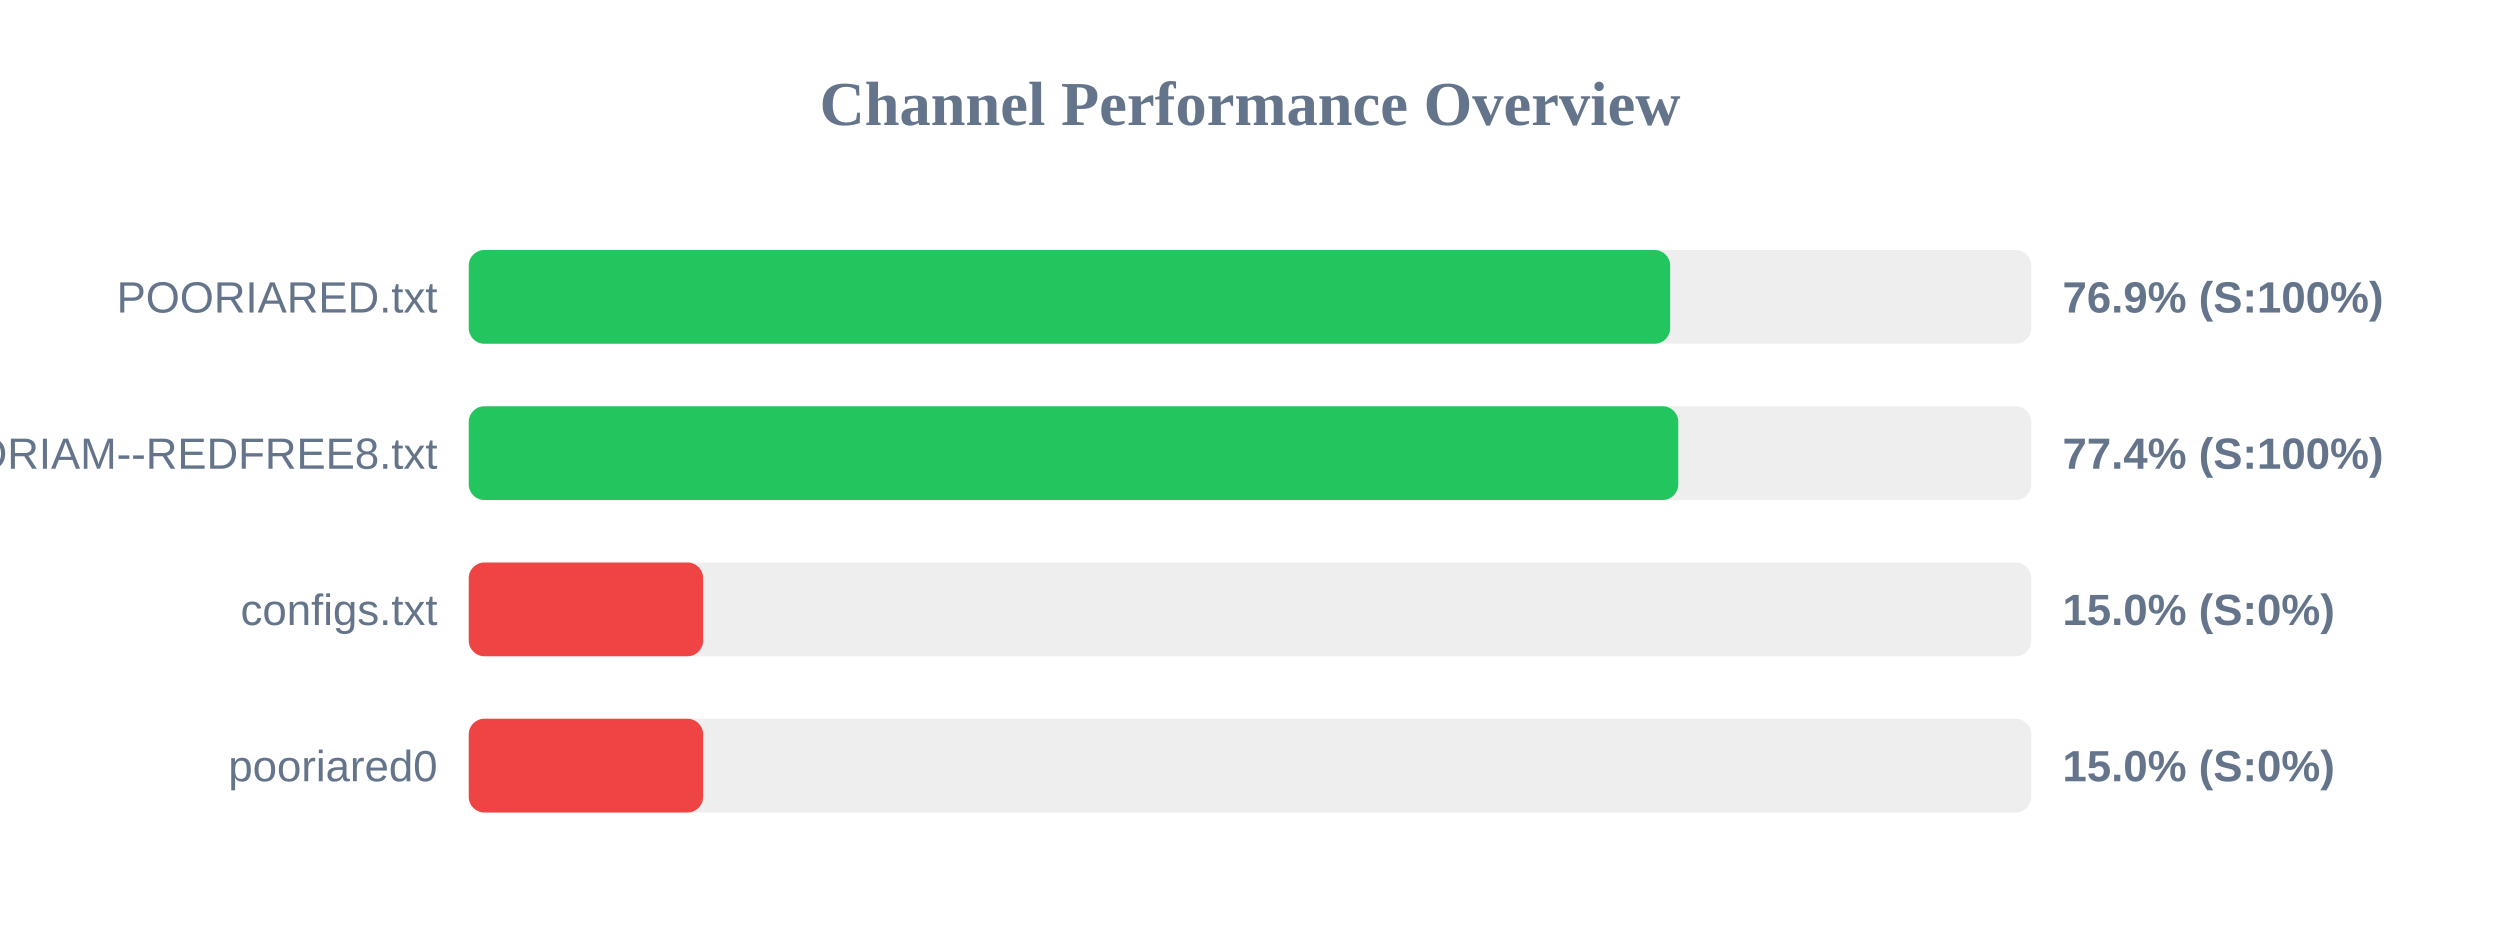
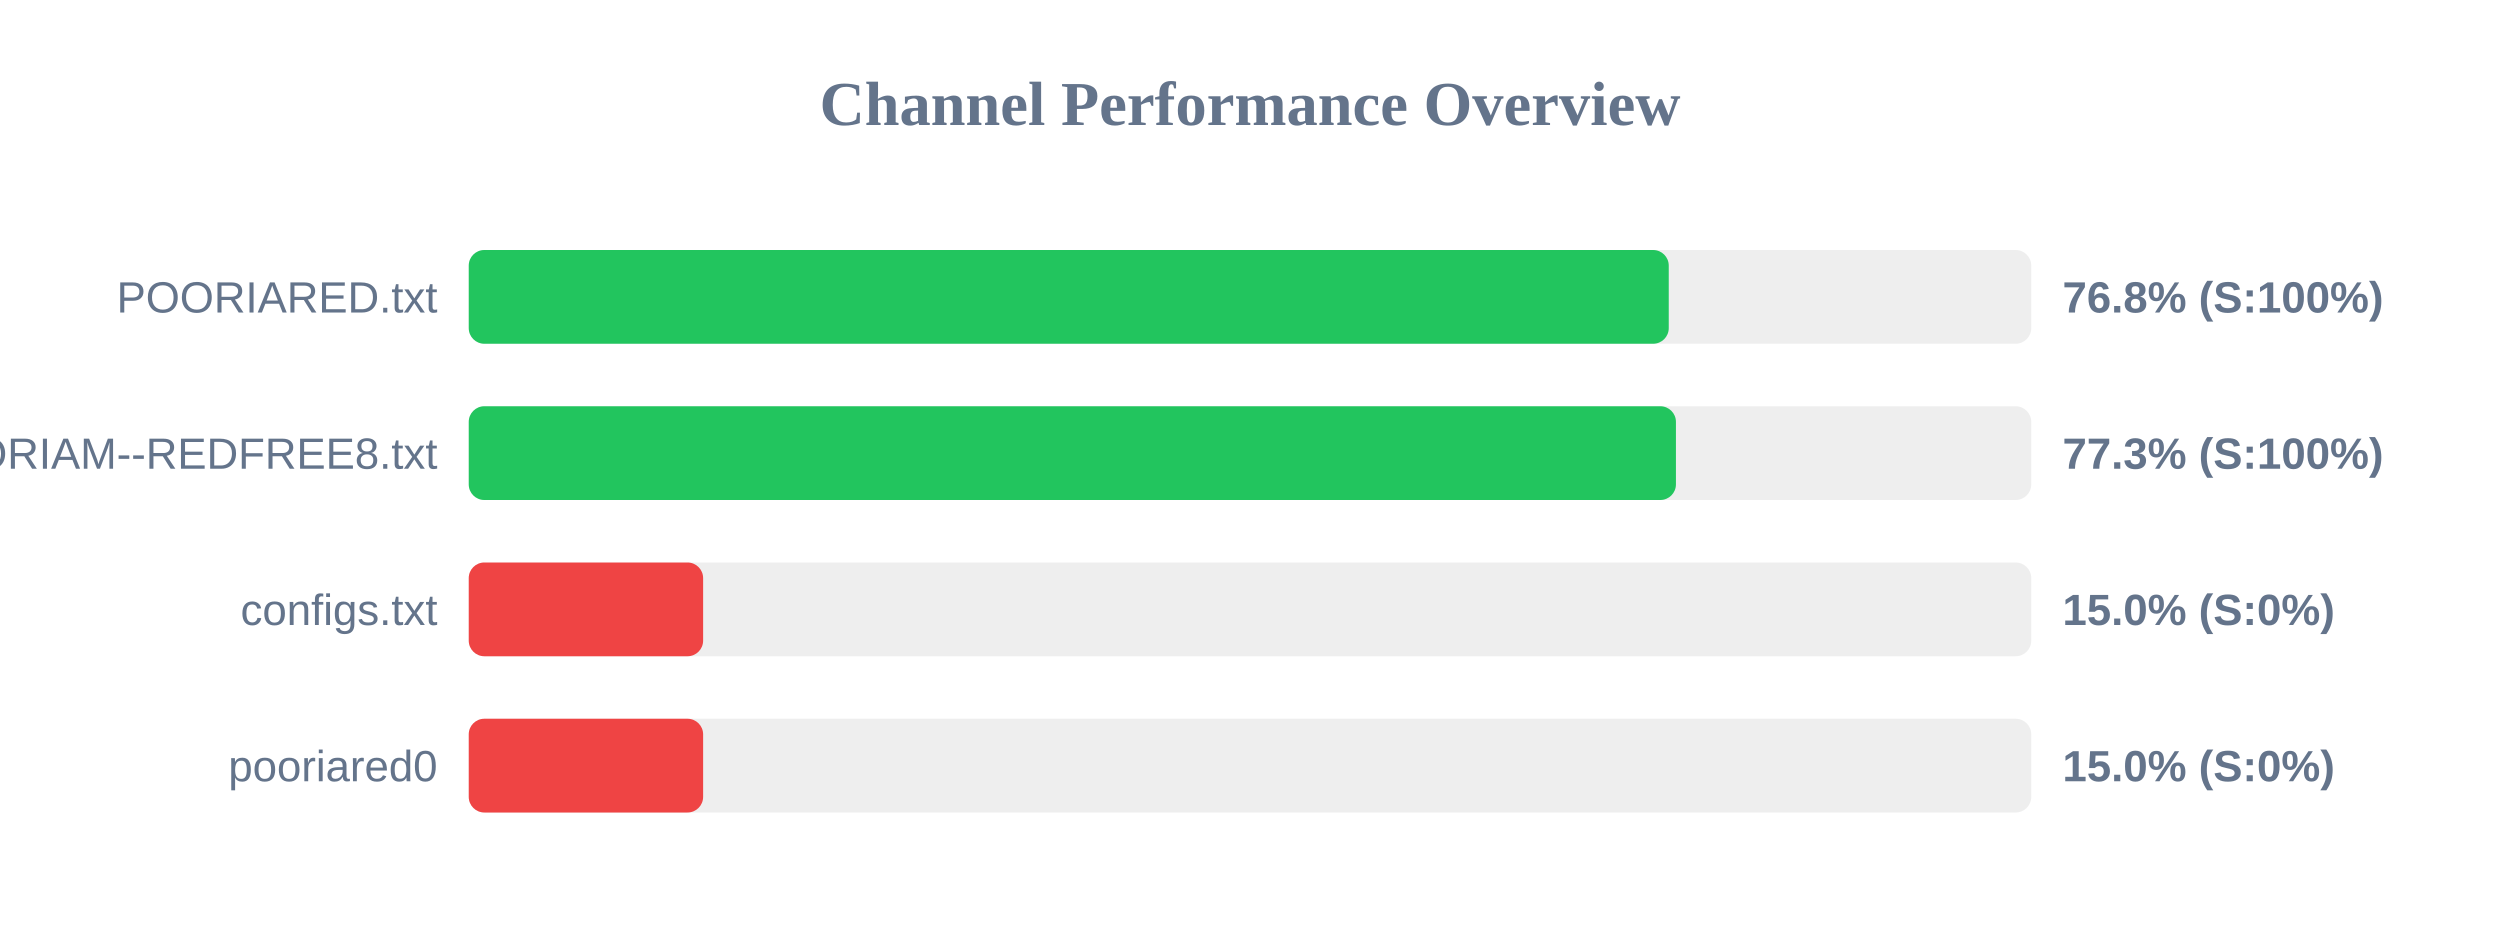
<svg xmlns="http://www.w3.org/2000/svg" width="800" height="300" version="1.1">
  <style>
        .row { font: 14px Arial; fill: #64748b; }
        .score { font: bold 14px Arial; fill: #64748b; }
    </style>
  <text x="400" y="40" text-anchor="middle" font-size="20px" font-weight="bold" fill="#64748b">Channel Performance Overview</text>
  <rect x="150" y="80" width="500" height="30" fill="#eee" rx="5" />
-   <rect x="150" y="80" width="384.45" height="30" fill="#22c55e" rx="5" />
+   <rect x="150" y="80" width="384.0" height="30" fill="#22c55e" rx="5" />
  <text x="140" y="100" text-anchor="end" class="row">POORIARED.txt</text>
-   <text x="660" y="100" text-anchor="start" class="score">76.9% (S:100%)</text>
+   <text x="660" y="100" text-anchor="start" class="score">76.8% (S:100%)</text>
  <rect x="150" y="130" width="500" height="30" fill="#eee" rx="5" />
-   <rect x="150" y="130" width="387.05" height="30" fill="#22c55e" rx="5" />
+   <rect x="150" y="130" width="386.3" height="30" fill="#22c55e" rx="5" />
  <text x="140" y="150" text-anchor="end" class="row">POORIAM--REDFREE8.txt</text>
-   <text x="660" y="150" text-anchor="start" class="score">77.4% (S:100%)</text>
+   <text x="660" y="150" text-anchor="start" class="score">77.3% (S:100%)</text>
  <rect x="150" y="180" width="500" height="30" fill="#eee" rx="5" />
  <rect x="150" y="180" width="75.0" height="30" fill="#ef4444" rx="5" />
  <text x="140" y="200" text-anchor="end" class="row">configs.txt</text>
  <text x="660" y="200" text-anchor="start" class="score">15.0% (S:0%)</text>
  <rect x="150" y="230" width="500" height="30" fill="#eee" rx="5" />
  <rect x="150" y="230" width="75.0" height="30" fill="#ef4444" rx="5" />
  <text x="140" y="250" text-anchor="end" class="row">pooriared0</text>
  <text x="660" y="250" text-anchor="start" class="score">15.0% (S:0%)</text>
</svg>
